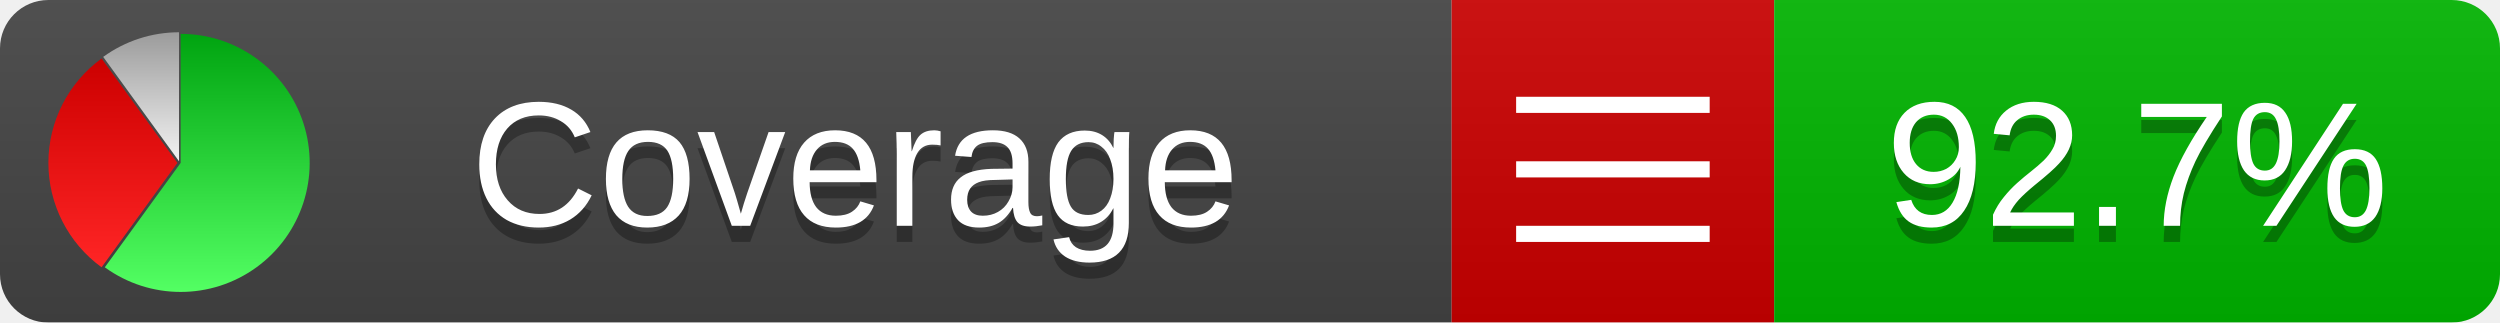
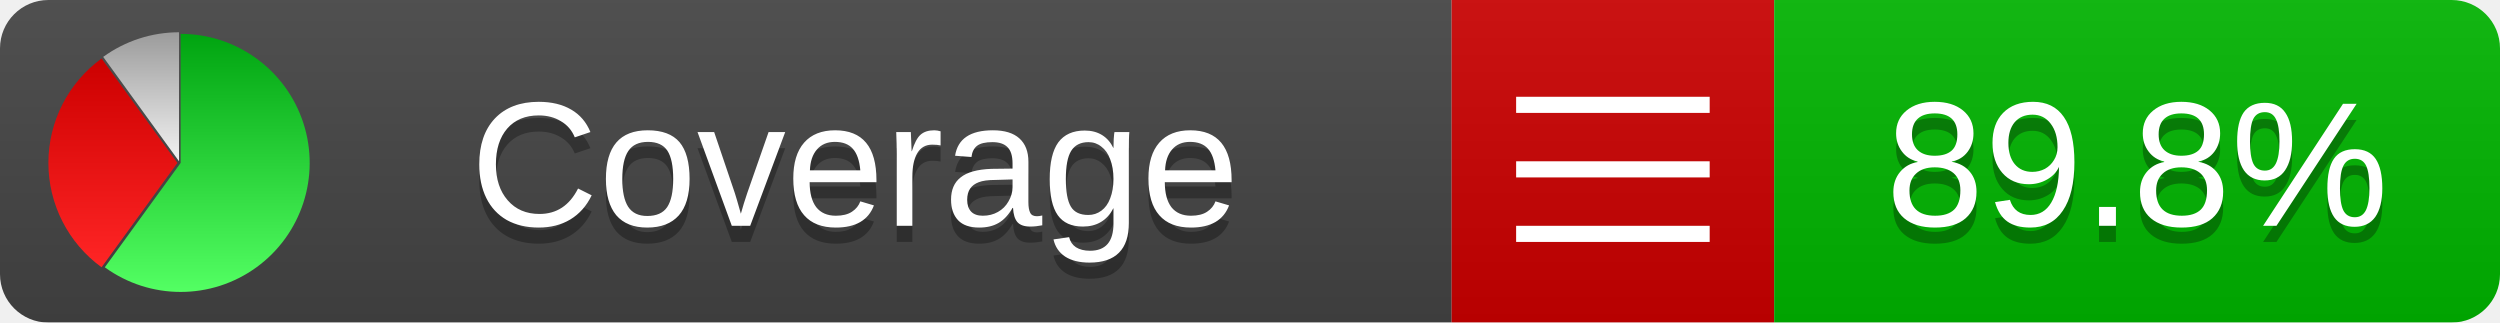
<svg xmlns="http://www.w3.org/2000/svg" xmlns:xlink="http://www.w3.org/1999/xlink" width="155" height="20">
  <style type="text/css">
          
            @keyframes fadeout {
              0 % { visibility: visible; opacity: 1; }
              40% { visibility: visible; opacity: 1; }
              50% { visibility: hidden; opacity: 0; }
              90% { visibility: hidden; opacity: 0; }
              100% { visibility: visible; opacity: 1; }
            }
            @keyframes fadein {
              0% { visibility: hidden; opacity: 0; }
              40% { visibility: hidden; opacity: 0; }
              50% { visibility: visible; opacity: 1; }
              90% { visibility: visible; opacity: 1; }
              100% { visibility: hidden; opacity: 0; }
            }
            .linecoverage {
                animation-duration: 10s;
                animation-name: fadeout;
                animation-iteration-count: infinite;
            }
            .branchcoverage {
                animation-duration: 10s;
                animation-name: fadein;
                animation-iteration-count: infinite;
            }
          
    </style>
  <defs>
    <linearGradient id="gradient" x2="0" y2="100%">
      <stop offset="0" stop-color="#bbb" stop-opacity=".1" />
      <stop offset="1" stop-opacity=".1" />
    </linearGradient>
    <linearGradient id="green" x2="0" y2="100%">
      <stop offset="0" stop-color="#00A410" />
      <stop offset="1" stop-color="#53FF63" />
    </linearGradient>
    <linearGradient id="red" x2="0" y2="100%">
      <stop offset="0" stop-color="#C00" />
      <stop offset="1" stop-color="#FF2525" />
    </linearGradient>
    <linearGradient id="gray" x2="0" y2="100%">
      <stop offset="0" stop-color="#9B9B9B" />
      <stop offset="1" stop-color="#F3F3F3" />
    </linearGradient>
    <mask id="mask">
      <rect width="155" height="20" rx="3" fill="#fff" />
    </mask>
    <g id="icon">
      <path style="fill:url(#green);" d="M205,202.5 l0,-200 a200,200 0 1,1 -117.558,361.803 z" />
      <path style="fill:url(#red);" d="M200,202.5 l-117.558,161.803 a200,200 0 0,1 0,-323.607 z" />
      <path style="fill:url(#gray);" d="M202.5,200 l-117.558,-161.803 a200,200 0 0,1 117.558,-38.196 z" />
    </g>
  </defs>
  <g mask="url(#mask)">
    <rect x="0" y="0" width="90" height="20" fill="#444" />
    <rect x="90" y="0" width="20" height="20" fill="#c00" />
    <rect x="110" y="0" width="45" height="20" fill="#00B600" />
    <rect x="0" y="0" width="155" height="20" fill="url(#gradient)" />
  </g>
  <g>
    <path class="" stroke="#fff" d="M94 6.5 h12 M94 10.5 h12 M94 14.5 h12" />
  </g>
  <g fill="#fff" text-anchor="middle" font-family="Verdana,Arial,Geneva,sans-serif" font-size="11">
    <a xlink:href="https://github.com/danielpalme/ReportGenerator" target="_top">
      <use xlink:href="#icon" transform="translate(3,2) scale(.04)" />
    </a>
    <text x="53" y="15" fill="#010101" fill-opacity=".3">Coverage</text>
    <text x="53" y="14" fill="#fff">Coverage</text>
-     <text class="" x="132.5" y="15" fill="#010101" fill-opacity=".3">92.7%</text>
-     <text class="" x="132.5" y="14">92.7%</text>
+     <text class="" x="132.5" y="15" fill="#010101" fill-opacity=".3">89.8%</text>
+     <text class="" x="132.5" y="14">89.8%</text>
  </g>
  <g>
    <rect class="" x="90" y="0" width="65" height="20" fill-opacity="0" />
  </g>
</svg>
